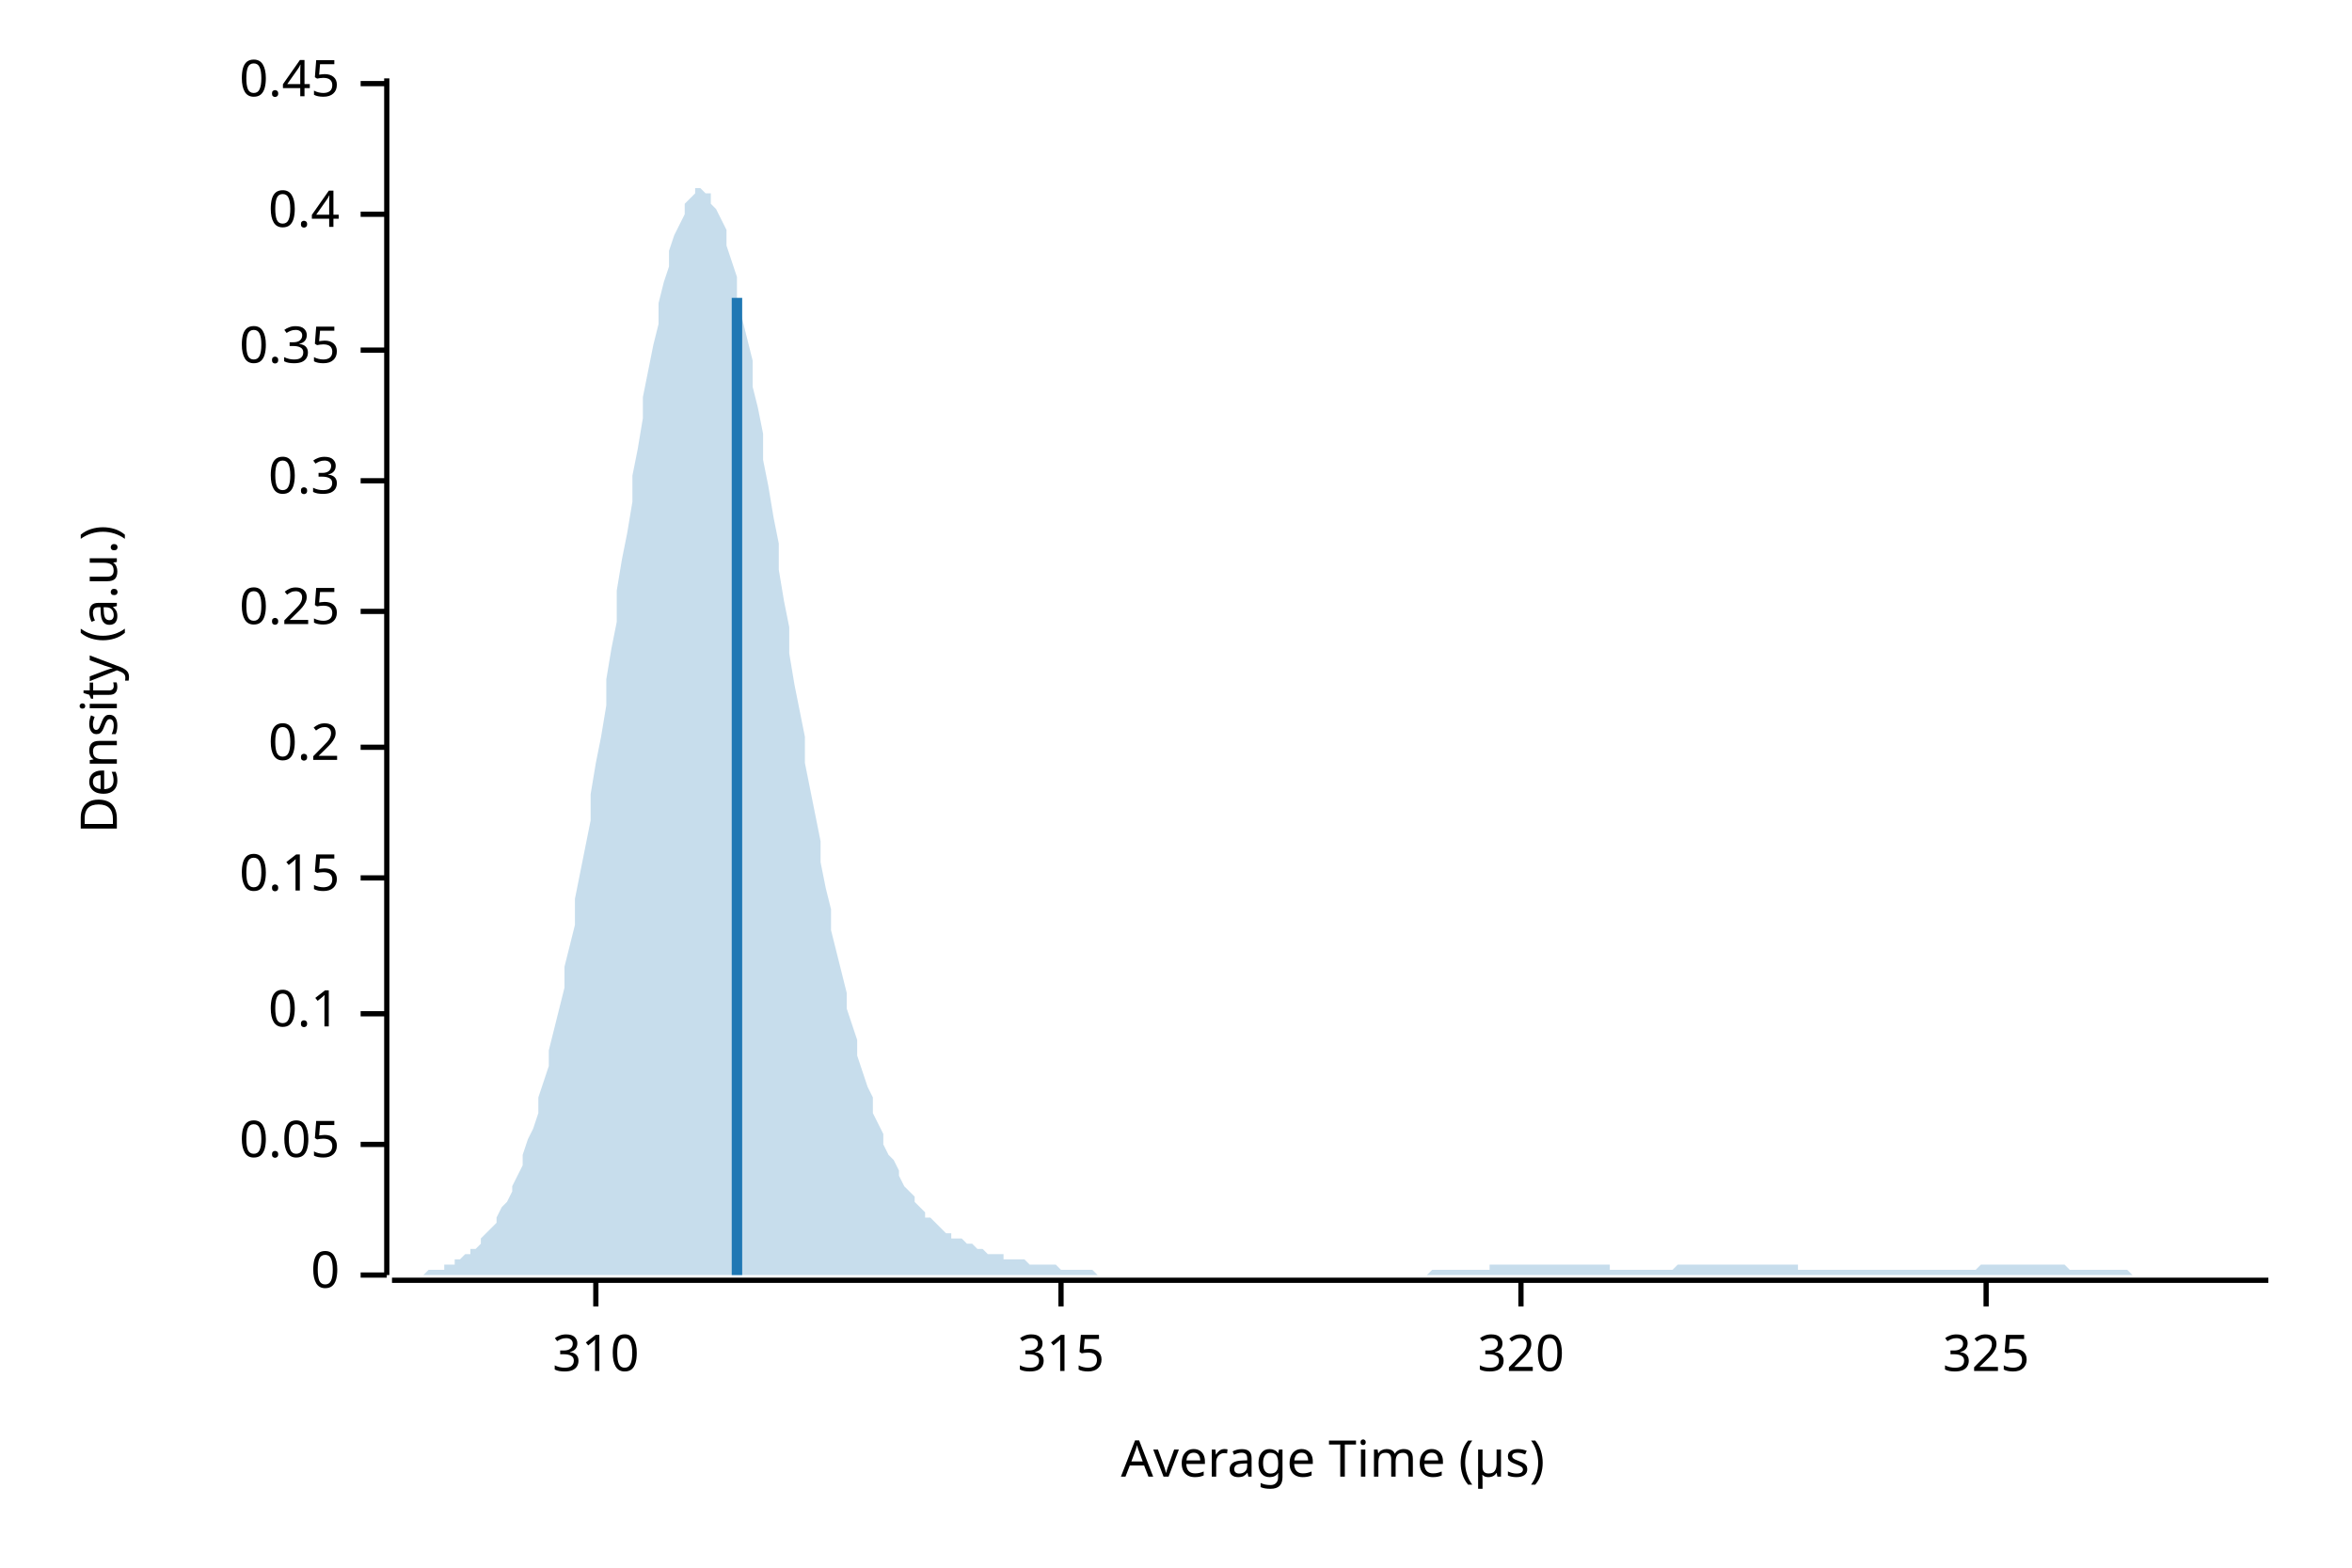
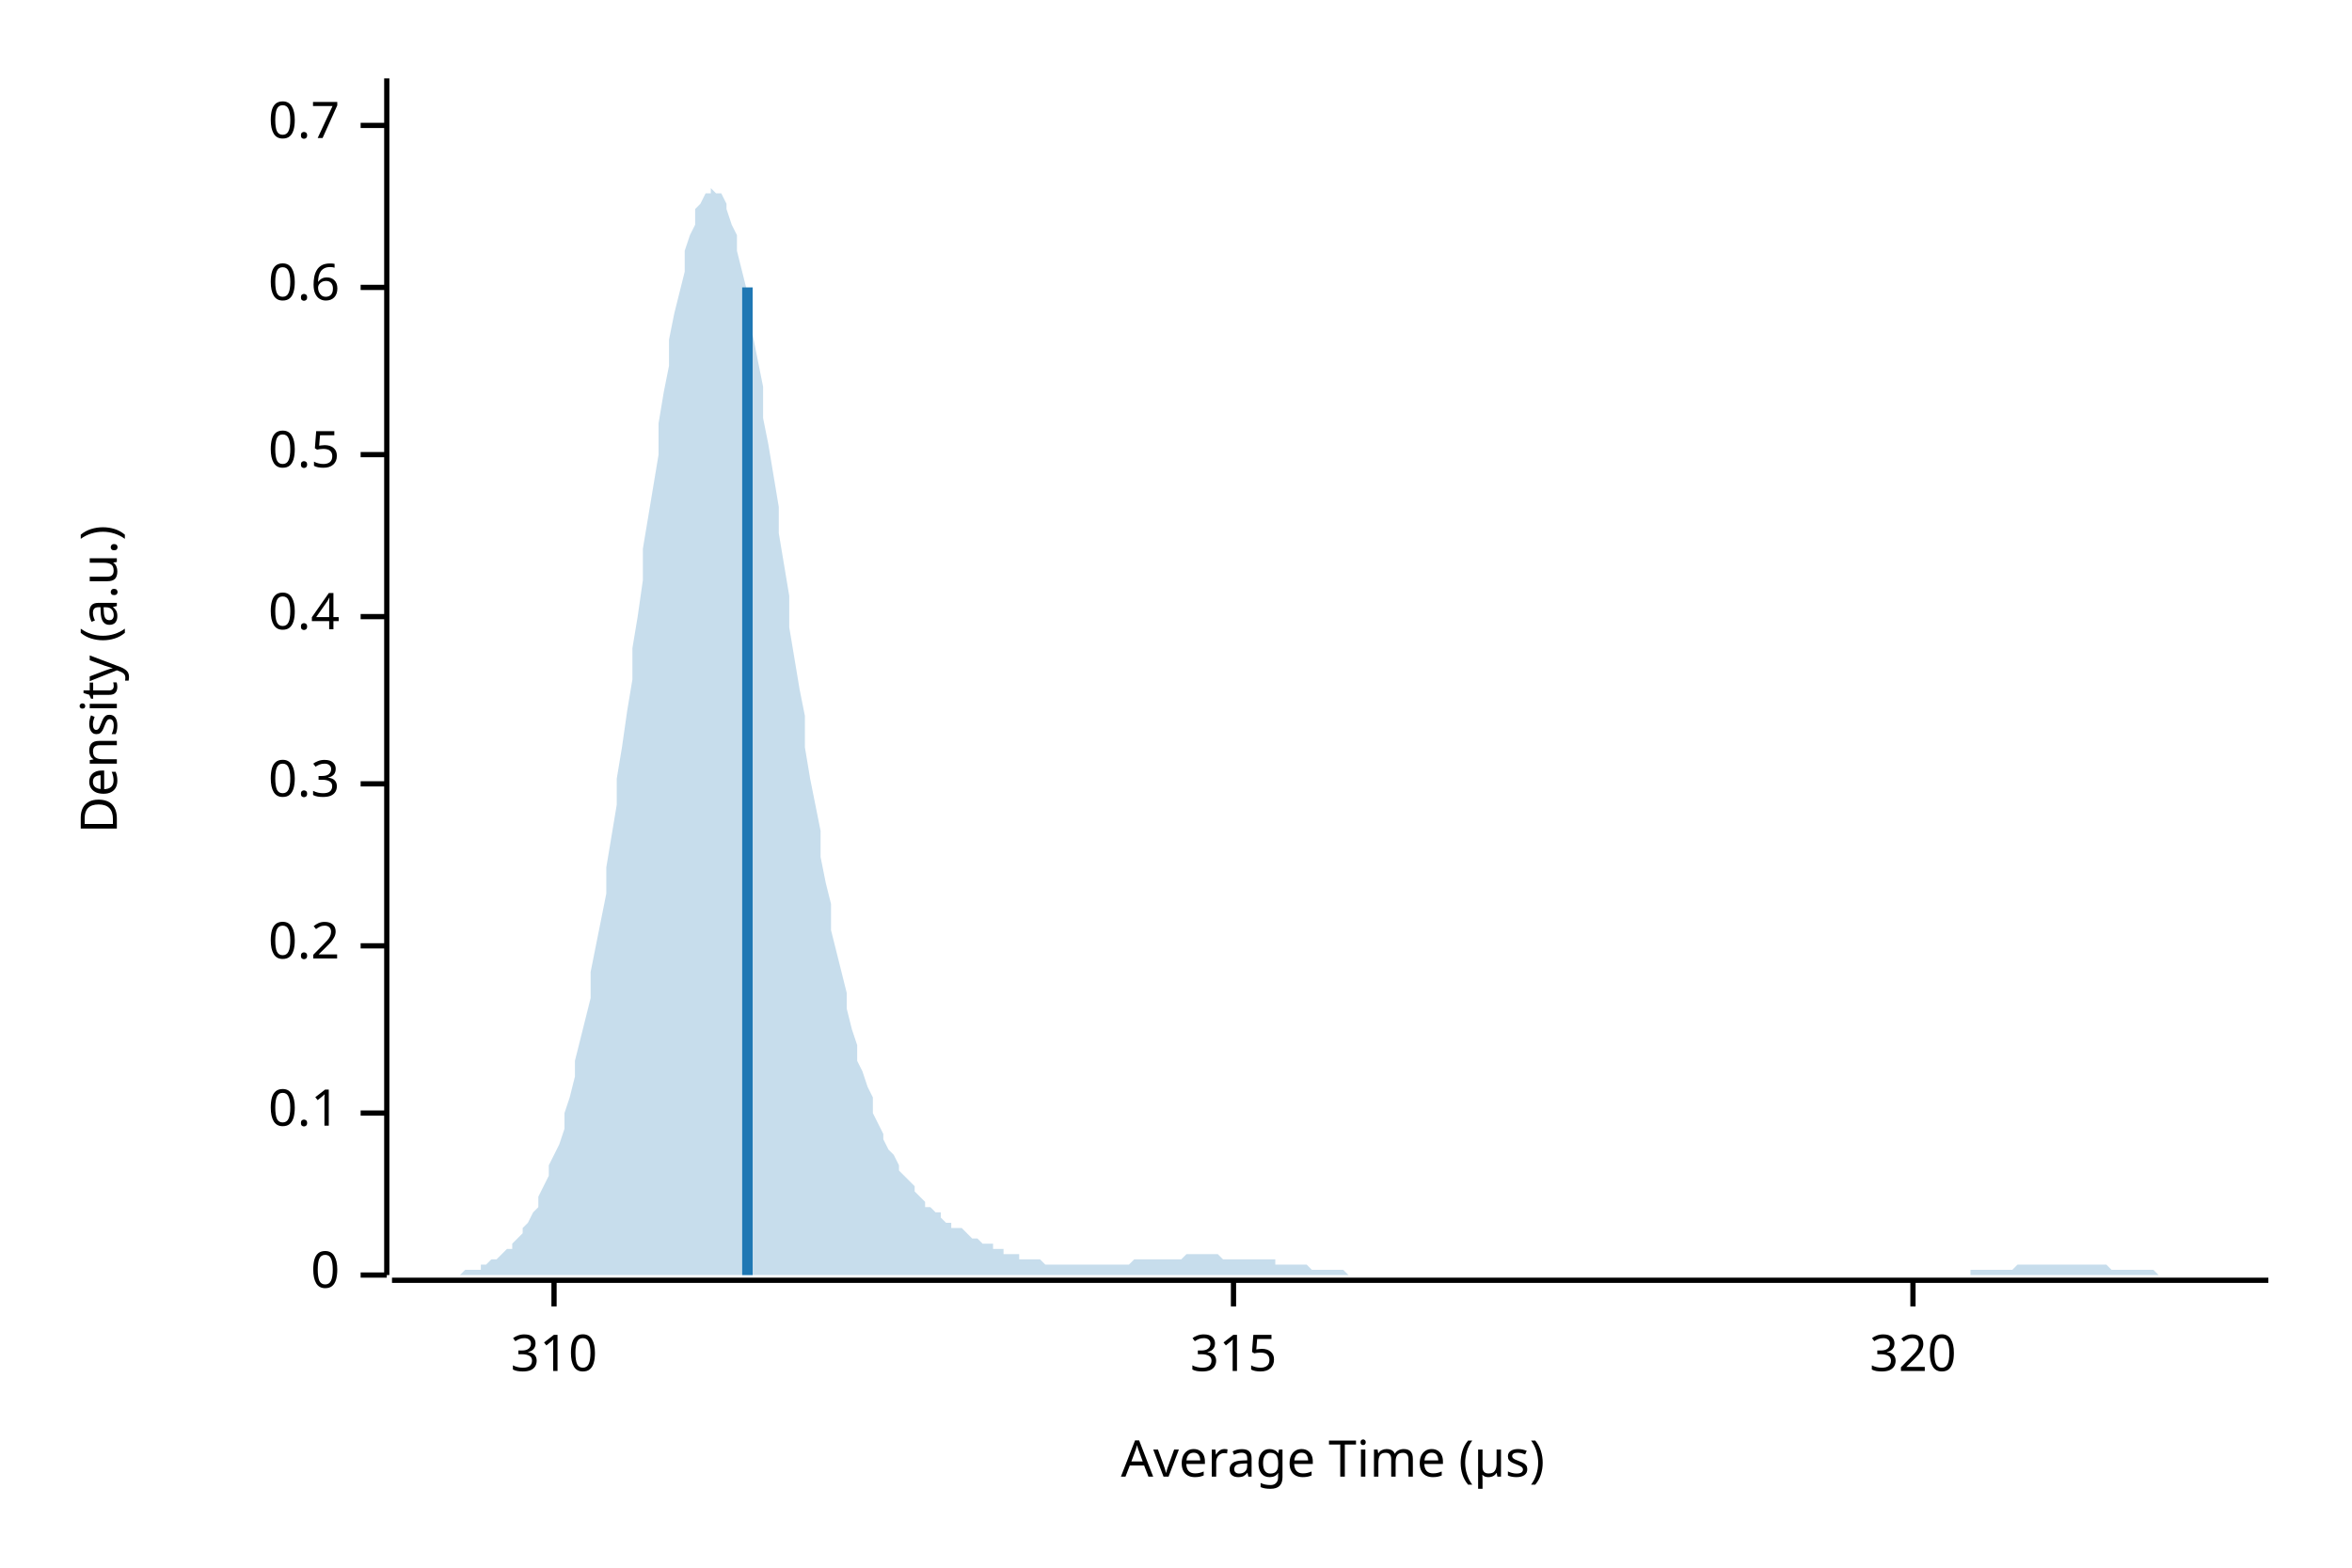
<svg xmlns="http://www.w3.org/2000/svg" width="450" height="300" viewBox="0 0 450 300">
  <text x="15" y="130" dy="0.76em" text-anchor="middle" font-family="sans-serif" font-size="9.677" opacity="1" fill="#000000" transform="rotate(270, 15, 130)">
Density (a.u.)
</text>
  <text x="255" y="285" dy="-0.5ex" text-anchor="middle" font-family="sans-serif" font-size="9.677" opacity="1" fill="#000000">
Average Time (µs)
</text>
  <polyline fill="none" opacity="1" stroke="#000000" stroke-width="1" points="74,15 74,244 " />
  <text x="65" y="244" dy="0.5ex" text-anchor="end" font-family="sans-serif" font-size="9.677" opacity="1" fill="#000000">
0
</text>
  <polyline fill="none" opacity="1" stroke="#000000" stroke-width="1" points="69,244 74,244 " />
-   <text x="65" y="219" dy="0.5ex" text-anchor="end" font-family="sans-serif" font-size="9.677" opacity="1" fill="#000000">
- 0.05
- </text>
-   <polyline fill="none" opacity="1" stroke="#000000" stroke-width="1" points="69,219 74,219 " />
-   <text x="65" y="194" dy="0.5ex" text-anchor="end" font-family="sans-serif" font-size="9.677" opacity="1" fill="#000000">
+   <text x="65" y="213" dy="0.5ex" text-anchor="end" font-family="sans-serif" font-size="9.677" opacity="1" fill="#000000">
0.1
</text>
-   <polyline fill="none" opacity="1" stroke="#000000" stroke-width="1" points="69,194 74,194 " />
-   <text x="65" y="168" dy="0.5ex" text-anchor="end" font-family="sans-serif" font-size="9.677" opacity="1" fill="#000000">
- 0.15
- </text>
-   <polyline fill="none" opacity="1" stroke="#000000" stroke-width="1" points="69,168 74,168 " />
-   <text x="65" y="143" dy="0.5ex" text-anchor="end" font-family="sans-serif" font-size="9.677" opacity="1" fill="#000000">
+   <polyline fill="none" opacity="1" stroke="#000000" stroke-width="1" points="69,213 74,213 " />
+   <text x="65" y="181" dy="0.5ex" text-anchor="end" font-family="sans-serif" font-size="9.677" opacity="1" fill="#000000">
0.2
</text>
-   <polyline fill="none" opacity="1" stroke="#000000" stroke-width="1" points="69,143 74,143 " />
-   <text x="65" y="117" dy="0.5ex" text-anchor="end" font-family="sans-serif" font-size="9.677" opacity="1" fill="#000000">
- 0.25
- </text>
-   <polyline fill="none" opacity="1" stroke="#000000" stroke-width="1" points="69,117 74,117 " />
-   <text x="65" y="92" dy="0.5ex" text-anchor="end" font-family="sans-serif" font-size="9.677" opacity="1" fill="#000000">
+   <polyline fill="none" opacity="1" stroke="#000000" stroke-width="1" points="69,181 74,181 " />
+   <text x="65" y="150" dy="0.5ex" text-anchor="end" font-family="sans-serif" font-size="9.677" opacity="1" fill="#000000">
0.3
</text>
-   <polyline fill="none" opacity="1" stroke="#000000" stroke-width="1" points="69,92 74,92 " />
-   <text x="65" y="67" dy="0.5ex" text-anchor="end" font-family="sans-serif" font-size="9.677" opacity="1" fill="#000000">
- 0.35
- </text>
-   <polyline fill="none" opacity="1" stroke="#000000" stroke-width="1" points="69,67 74,67 " />
-   <text x="65" y="41" dy="0.5ex" text-anchor="end" font-family="sans-serif" font-size="9.677" opacity="1" fill="#000000">
+   <polyline fill="none" opacity="1" stroke="#000000" stroke-width="1" points="69,150 74,150 " />
+   <text x="65" y="118" dy="0.5ex" text-anchor="end" font-family="sans-serif" font-size="9.677" opacity="1" fill="#000000">
0.4
</text>
-   <polyline fill="none" opacity="1" stroke="#000000" stroke-width="1" points="69,41 74,41 " />
-   <text x="65" y="16" dy="0.5ex" text-anchor="end" font-family="sans-serif" font-size="9.677" opacity="1" fill="#000000">
- 0.45
+   <polyline fill="none" opacity="1" stroke="#000000" stroke-width="1" points="69,118 74,118 " />
+   <text x="65" y="87" dy="0.5ex" text-anchor="end" font-family="sans-serif" font-size="9.677" opacity="1" fill="#000000">
+ 0.5
</text>
-   <polyline fill="none" opacity="1" stroke="#000000" stroke-width="1" points="69,16 74,16 " />
+   <polyline fill="none" opacity="1" stroke="#000000" stroke-width="1" points="69,87 74,87 " />
+   <text x="65" y="55" dy="0.5ex" text-anchor="end" font-family="sans-serif" font-size="9.677" opacity="1" fill="#000000">
+ 0.6
+ </text>
+   <polyline fill="none" opacity="1" stroke="#000000" stroke-width="1" points="69,55 74,55 " />
+   <text x="65" y="24" dy="0.5ex" text-anchor="end" font-family="sans-serif" font-size="9.677" opacity="1" fill="#000000">
+ 0.7
+ </text>
+   <polyline fill="none" opacity="1" stroke="#000000" stroke-width="1" points="69,24 74,24 " />
  <polyline fill="none" opacity="1" stroke="#000000" stroke-width="1" points="75,245 434,245 " />
-   <text x="114" y="255" dy="0.76em" text-anchor="middle" font-family="sans-serif" font-size="9.677" opacity="1" fill="#000000">
+   <text x="106" y="255" dy="0.76em" text-anchor="middle" font-family="sans-serif" font-size="9.677" opacity="1" fill="#000000">
310
</text>
-   <polyline fill="none" opacity="1" stroke="#000000" stroke-width="1" points="114,245 114,250 " />
-   <text x="203" y="255" dy="0.76em" text-anchor="middle" font-family="sans-serif" font-size="9.677" opacity="1" fill="#000000">
+   <polyline fill="none" opacity="1" stroke="#000000" stroke-width="1" points="106,245 106,250 " />
+   <text x="236" y="255" dy="0.76em" text-anchor="middle" font-family="sans-serif" font-size="9.677" opacity="1" fill="#000000">
315
</text>
-   <polyline fill="none" opacity="1" stroke="#000000" stroke-width="1" points="203,245 203,250 " />
-   <text x="291" y="255" dy="0.76em" text-anchor="middle" font-family="sans-serif" font-size="9.677" opacity="1" fill="#000000">
+   <polyline fill="none" opacity="1" stroke="#000000" stroke-width="1" points="236,245 236,250 " />
+   <text x="366" y="255" dy="0.76em" text-anchor="middle" font-family="sans-serif" font-size="9.677" opacity="1" fill="#000000">
320
</text>
-   <polyline fill="none" opacity="1" stroke="#000000" stroke-width="1" points="291,245 291,250 " />
-   <text x="380" y="255" dy="0.76em" text-anchor="middle" font-family="sans-serif" font-size="9.677" opacity="1" fill="#000000">
- 325
- </text>
-   <polyline fill="none" opacity="1" stroke="#000000" stroke-width="1" points="380,245 380,250 " />
-   <polygon opacity="0.25" fill="#1F78B4" points="75,244 75,244 76,244 77,244 77,244 78,244 79,244 80,244 80,244 81,244 82,243 82,243 83,243 84,243 85,243 85,242 86,242 87,242 87,241 88,241 89,240 90,240 90,239 91,239 92,238 92,237 93,236 94,235 95,234 95,233 96,231 97,230 98,228 98,227 99,225 100,223 100,221 101,218 102,216 103,213 103,210 104,207 105,204 105,201 106,197 107,193 108,189 108,185 109,181 110,177 110,172 111,167 112,162 113,157 113,152 114,146 115,141 116,135 116,130 117,124 118,119 118,113 119,107 120,102 121,96 121,91 122,86 123,80 123,76 124,71 125,66 126,62 126,58 127,54 128,51 128,48 129,45 130,43 131,41 131,39 132,38 133,37 133,36 134,36 135,37 136,37 136,39 137,40 138,42 139,44 139,47 140,50 141,53 141,57 142,61 143,65 144,69 144,74 145,78 146,83 146,88 147,93 148,99 149,104 149,109 150,115 151,120 151,125 152,131 153,136 154,141 154,146 155,151 156,156 157,161 157,165 158,170 159,174 159,178 160,182 161,186 162,190 162,193 163,196 164,199 164,202 165,205 166,208 167,210 167,213 168,215 169,217 169,219 170,221 171,222 172,224 172,225 173,227 174,228 175,229 175,230 176,231 177,232 177,233 178,233 179,234 180,235 180,235 181,236 182,236 182,237 183,237 184,237 185,238 185,238 186,238 187,239 187,239 188,239 189,240 190,240 190,240 191,240 192,240 192,241 193,241 194,241 195,241 195,241 196,241 197,242 198,242 198,242 199,242 200,242 200,242 201,242 202,242 203,243 203,243 204,243 205,243 205,243 206,243 207,243 208,243 208,243 209,243 210,244 210,244 211,244 212,244 213,244 213,244 214,244 215,244 216,244 216,244 217,244 218,244 218,244 219,244 220,244 221,244 221,244 222,244 223,244 223,244 224,244 225,244 226,244 226,244 227,244 228,244 228,244 229,244 230,244 231,244 231,244 232,244 233,244 233,244 234,244 235,244 236,244 236,244 237,244 238,244 239,244 239,244 240,244 241,244 241,244 242,244 243,244 244,244 244,244 245,244 246,244 246,244 247,244 248,244 249,244 249,244 250,244 251,244 251,244 252,244 253,244 254,244 254,244 255,244 256,244 257,244 257,244 258,244 259,244 259,244 260,244 261,244 262,244 262,244 263,244 264,244 264,244 265,244 266,244 267,244 267,244 268,244 269,244 269,244 270,244 271,244 272,244 272,244 273,244 274,243 275,243 275,243 276,243 277,243 277,243 278,243 279,243 280,243 280,243 281,243 282,243 282,243 283,243 284,243 285,243 285,242 286,242 287,242 287,242 288,242 289,242 290,242 290,242 291,242 292,242 292,242 293,242 294,242 295,242 295,242 296,242 297,242 298,242 298,242 299,242 300,242 300,242 301,242 302,242 303,242 303,242 304,242 305,242 305,242 306,242 307,242 308,242 308,243 309,243 310,243 310,243 311,243 312,243 313,243 313,243 314,243 315,243 316,243 316,243 317,243 318,243 318,243 319,243 320,243 321,242 321,242 322,242 323,242 323,242 324,242 325,242 326,242 326,242 327,242 328,242 328,242 329,242 330,242 331,242 331,242 332,242 333,242 333,242 334,242 335,242 336,242 336,242 337,242 338,242 339,242 339,242 340,242 341,242 341,242 342,242 343,242 344,242 344,243 345,243 346,243 346,243 347,243 348,243 349,243 349,243 350,243 351,243 351,243 352,243 353,243 354,243 354,243 355,243 356,243 357,243 357,243 358,243 359,243 359,243 360,243 361,243 362,243 362,243 363,243 364,243 364,243 365,243 366,243 367,243 367,243 368,243 369,243 369,243 370,243 371,243 372,243 372,243 373,243 374,243 375,243 375,243 376,243 377,243 377,243 378,243 379,242 380,242 380,242 381,242 382,242 382,242 383,242 384,242 385,242 385,242 386,242 387,242 387,242 388,242 389,242 390,242 390,242 391,242 392,242 392,242 393,242 394,242 395,242 395,242 396,243 397,243 398,243 398,243 399,243 400,243 400,243 401,243 402,243 403,243 403,243 404,243 405,243 405,243 406,243 407,243 408,244 408,244 409,244 410,244 410,244 411,244 412,244 413,244 413,244 414,244 415,244 416,244 416,244 417,244 418,244 418,244 419,244 420,244 421,244 421,244 422,244 423,244 423,244 424,244 425,244 426,244 426,244 427,244 428,244 428,244 429,244 430,244 431,244 431,244 432,244 433,244 434,244 434,244 75,244 " />
-   <polyline fill="none" opacity="1" stroke="#1F78B4" stroke-width="2" points="141,244 141,57 " />
+   <polyline fill="none" opacity="1" stroke="#000000" stroke-width="1" points="366,245 366,250 " />
+   <polygon opacity="0.25" fill="#1F78B4" points="75,244 75,244 76,244 77,244 77,244 78,244 79,244 80,244 80,244 81,244 82,244 82,244 83,244 84,244 85,244 85,244 86,244 87,244 87,244 88,244 89,243 90,243 90,243 91,243 92,243 92,242 93,242 94,241 95,241 95,241 96,240 97,239 98,239 98,238 99,237 100,236 100,235 101,234 102,232 103,231 103,229 104,227 105,225 105,223 106,221 107,219 108,216 108,213 109,210 110,206 110,203 111,199 112,195 113,191 113,186 114,181 115,176 116,171 116,166 117,160 118,154 118,149 119,143 120,136 121,130 121,124 122,118 123,111 123,105 124,99 125,93 126,87 126,81 127,75 128,70 128,65 129,60 130,56 131,52 131,48 132,45 133,43 133,40 134,39 135,37 136,37 136,36 137,37 138,37 139,39 139,40 140,43 141,45 141,48 142,52 143,56 144,60 144,64 145,69 146,74 146,80 147,85 148,91 149,97 149,102 150,108 151,114 151,120 152,126 153,132 154,137 154,143 155,149 156,154 157,159 157,164 158,169 159,173 159,178 160,182 161,186 162,190 162,193 163,197 164,200 164,203 165,205 166,208 167,210 167,213 168,215 169,217 169,218 170,220 171,221 172,223 172,224 173,225 174,226 175,227 175,228 176,229 177,230 177,231 178,231 179,232 180,232 180,233 181,234 182,234 182,235 183,235 184,235 185,236 185,236 186,237 187,237 187,237 188,238 189,238 190,238 190,239 191,239 192,239 192,240 193,240 194,240 195,240 195,241 196,241 197,241 198,241 198,241 199,241 200,242 200,242 201,242 202,242 203,242 203,242 204,242 205,242 205,242 206,242 207,242 208,242 208,242 209,242 210,242 210,242 211,242 212,242 213,242 213,242 214,242 215,242 216,242 216,242 217,241 218,241 218,241 219,241 220,241 221,241 221,241 222,241 223,241 223,241 224,241 225,241 226,241 226,241 227,240 228,240 228,240 229,240 230,240 231,240 231,240 232,240 233,240 233,240 234,241 235,241 236,241 236,241 237,241 238,241 239,241 239,241 240,241 241,241 241,241 242,241 243,241 244,241 244,242 245,242 246,242 246,242 247,242 248,242 249,242 249,242 250,242 251,243 251,243 252,243 253,243 254,243 254,243 255,243 256,243 257,243 257,243 258,244 259,244 259,244 260,244 261,244 262,244 262,244 263,244 264,244 264,244 265,244 266,244 267,244 267,244 268,244 269,244 269,244 270,244 271,244 272,244 272,244 273,244 274,244 275,244 275,244 276,244 277,244 277,244 278,244 279,244 280,244 280,244 281,244 282,244 282,244 283,244 284,244 285,244 285,244 286,244 287,244 287,244 288,244 289,244 290,244 290,244 291,244 292,244 292,244 293,244 294,244 295,244 295,244 296,244 297,244 298,244 298,244 299,244 300,244 300,244 301,244 302,244 303,244 303,244 304,244 305,244 305,244 306,244 307,244 308,244 308,244 309,244 310,244 310,244 311,244 312,244 313,244 313,244 314,244 315,244 316,244 316,244 317,244 318,244 318,244 319,244 320,244 321,244 321,244 322,244 323,244 323,244 324,244 325,244 326,244 326,244 327,244 328,244 328,244 329,244 330,244 331,244 331,244 332,244 333,244 333,244 334,244 335,244 336,244 336,244 337,244 338,244 339,244 339,244 340,244 341,244 341,244 342,244 343,244 344,244 344,244 345,244 346,244 346,244 347,244 348,244 349,244 349,244 350,244 351,244 351,244 352,244 353,244 354,244 354,244 355,244 356,244 357,244 357,244 358,244 359,244 359,244 360,244 361,244 362,244 362,244 363,244 364,244 364,244 365,244 366,244 367,244 367,244 368,244 369,244 369,244 370,244 371,244 372,244 372,244 373,244 374,244 375,244 375,244 376,244 377,244 377,243 378,243 379,243 380,243 380,243 381,243 382,243 382,243 383,243 384,243 385,243 385,243 386,242 387,242 387,242 388,242 389,242 390,242 390,242 391,242 392,242 392,242 393,242 394,242 395,242 395,242 396,242 397,242 398,242 398,242 399,242 400,242 400,242 401,242 402,242 403,242 403,242 404,243 405,243 405,243 406,243 407,243 408,243 408,243 409,243 410,243 410,243 411,243 412,243 413,244 413,244 414,244 415,244 416,244 416,244 417,244 418,244 418,244 419,244 420,244 421,244 421,244 422,244 423,244 423,244 424,244 425,244 426,244 426,244 427,244 428,244 428,244 429,244 430,244 431,244 431,244 432,244 433,244 434,244 434,244 75,244 " />
+   <polyline fill="none" opacity="1" stroke="#1F78B4" stroke-width="2" points="143,244 143,55 " />
</svg>
